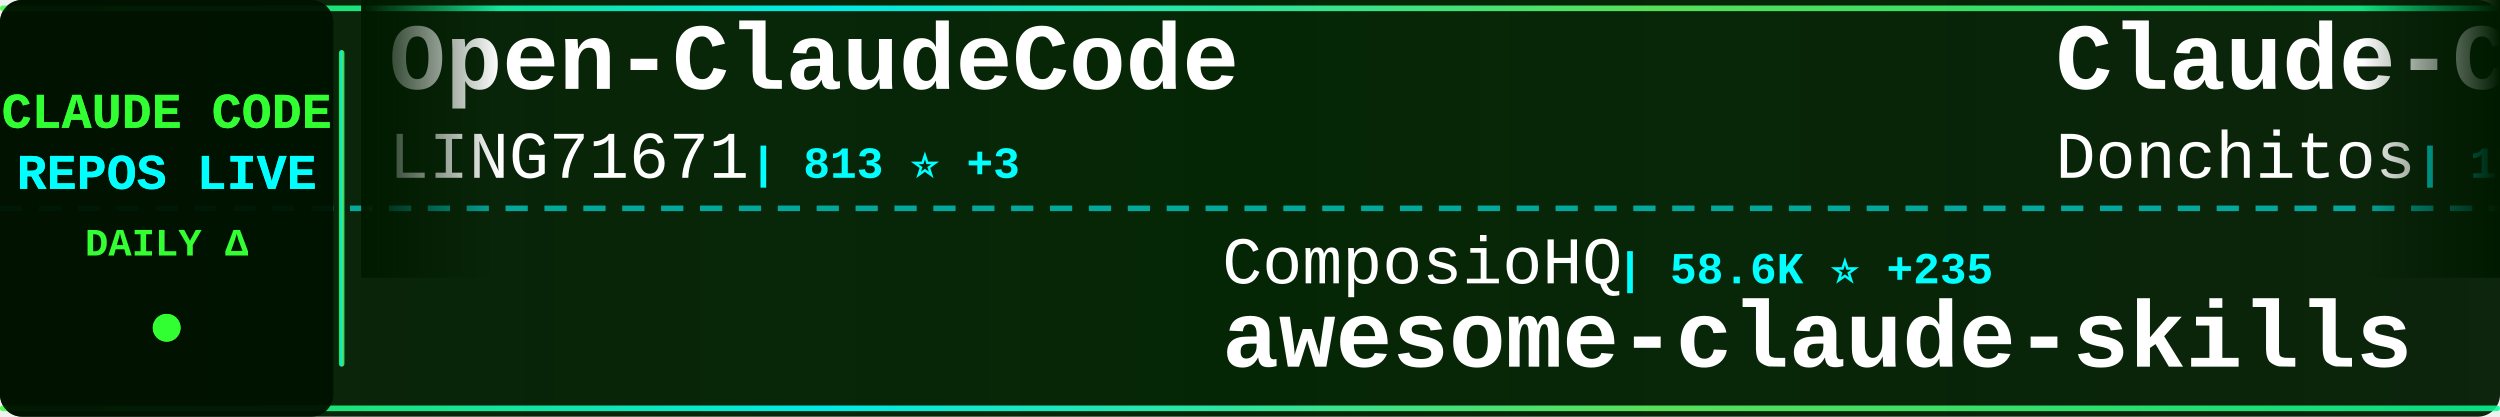
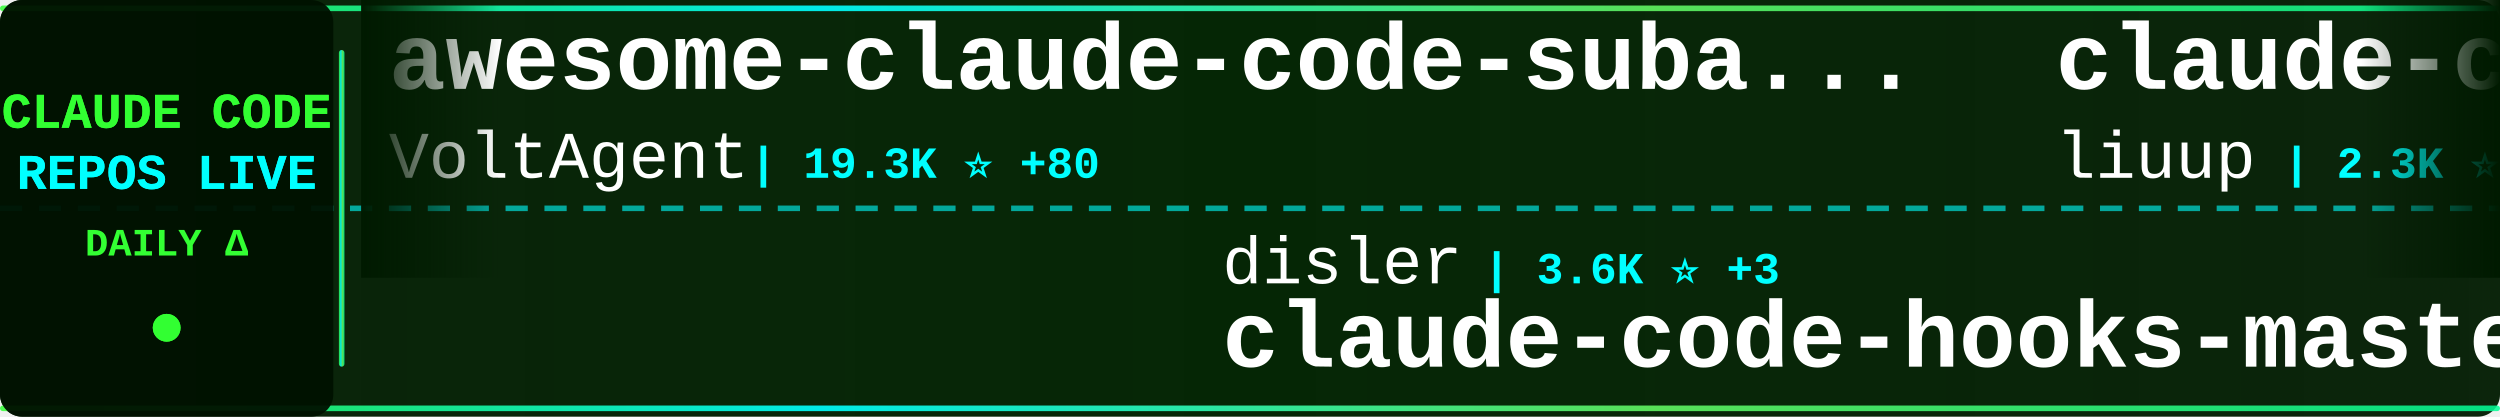
<svg xmlns="http://www.w3.org/2000/svg" width="900" height="150">
  <defs>
    <linearGradient id="tickerBg" x1="0%" y1="0%" x2="100%" y2="0%">
      <stop offset="0%" style="stop-color:#001a00;stop-opacity:0.95" />
      <stop offset="50%" style="stop-color:#002200;stop-opacity:0.98" />
      <stop offset="100%" style="stop-color:#001a00;stop-opacity:0.95" />
    </linearGradient>
    <linearGradient id="borderGrad" x1="0%" y1="0%" x2="100%" y2="0%">
      <stop offset="0%" style="stop-color:#33ff33;stop-opacity:0.85">
        <animate attributeName="stop-opacity" values="0.85;1;0.85" dur="2s" repeatCount="indefinite" />
      </stop>
      <stop offset="33%" style="stop-color:#00ffff;stop-opacity:0.9">
        <animate attributeName="stop-opacity" values="0.9;1;0.9" dur="2.2s" repeatCount="indefinite" />
      </stop>
      <stop offset="66%" style="stop-color:#66ff66;stop-opacity:0.85">
        <animate attributeName="stop-opacity" values="0.85;1;0.85" dur="1.8s" repeatCount="indefinite" />
      </stop>
      <stop offset="100%" style="stop-color:#00ff99;stop-opacity:0.85">
        <animate attributeName="stop-opacity" values="0.85;1;0.85" dur="2s" repeatCount="indefinite" />
      </stop>
    </linearGradient>
    <filter id="textGlow">
      <feGaussianBlur stdDeviation="0.1" result="coloredBlur" />
      <feMerge>
        <feMergeNode in="coloredBlur" />
        <feMergeNode in="SourceGraphic" />
      </feMerge>
    </filter>
    <filter id="metricGlow">
      <feGaussianBlur stdDeviation="0.2" result="coloredBlur" />
      <feMerge>
        <feMergeNode in="coloredBlur" />
        <feMergeNode in="SourceGraphic" />
      </feMerge>
    </filter>
    <linearGradient id="leftFade" x1="0%" y1="0%" x2="100%" y2="0%">
      <stop offset="0%" style="stop-color:#001a00;stop-opacity:1" />
      <stop offset="100%" style="stop-color:#001a00;stop-opacity:0" />
    </linearGradient>
    <linearGradient id="rightFade" x1="0%" y1="0%" x2="100%" y2="0%">
      <stop offset="0%" style="stop-color:#001a00;stop-opacity:0" />
      <stop offset="100%" style="stop-color:#001a00;stop-opacity:1" />
    </linearGradient>
  </defs>
  <rect width="900" height="150" fill="url(#tickerBg)" rx="8" />
  <rect x="0" y="2" width="900" height="2" fill="url(#borderGrad)" rx="1" />
  <rect x="0" y="146" width="900" height="2" fill="url(#borderGrad)" rx="1" />
  <line x1="0" y1="75" x2="900" y2="75" stroke="#00ffff" stroke-width="2" stroke-dasharray="8 6" opacity="0.6" />
  <rect x="0" y="0" width="120" height="150" fill="#001100" opacity="0.95" rx="8" />
  <text x="60" y="46" font-family="'Courier New', monospace" font-size="18" font-weight="bold" fill="#33ff33" text-anchor="middle" filter="url(#textGlow)">
    CLAUDE CODE
  </text>
  <text x="60" y="68" font-family="'Courier New', monospace" font-size="18" font-weight="bold" fill="#00ffff" text-anchor="middle" filter="url(#textGlow)">
    REPOS LIVE
  </text>
  <text x="60" y="92" font-family="'Courier New', monospace" font-size="14" font-weight="bold" fill="#33ff33" text-anchor="middle">
    DAILY Δ
  </text>
  <circle cx="60" cy="118" r="5" fill="#33ff33" filter="url(#metricGlow)">
    <animate attributeName="r" values="4;6;4" dur="1.5s" repeatCount="indefinite" />
    <animate attributeName="opacity" values="0.6;1;0.6" dur="1.5s" repeatCount="indefinite" />
  </circle>
  <rect x="122" y="18" width="2" height="114" fill="url(#borderGrad)" rx="1" />
  <clipPath id="tickerClip">
    <rect x="130" y="0" width="770" height="150" />
  </clipPath>
  <g clip-path="url(#tickerClip)">
    <g id="tickerItems">
      <animateTransform attributeName="transform" attributeType="XML" type="translate" from="0 0" to="-3000 0" dur="54s" repeatCount="indefinite" />
      <g transform="translate(0, 0)">
-         <text x="140" y="32" font-family="'Courier New', monospace" font-size="34" font-weight="bold" fill="#ffffff">Open-ClaudeCode</text>
-         <text x="140" y="64" font-family="'Courier New', monospace" font-size="24" font-weight="normal" fill="#ffffff" opacity="1.0">LING71671</text>
-         <text x="270" y="64" font-family="'Courier New', monospace" font-size="16" font-weight="bold" fill="#00ffff"> | 813 ⭐ +3</text>
+         <text x="140" y="32" font-family="'Courier New', monospace" font-size="34" font-weight="bold" fill="#ffffff">awesome-claude-code-suba...</text>
+         <text x="140" y="64" font-family="'Courier New', monospace" font-size="24" font-weight="normal" fill="#ffffff" opacity="1.0">VoltAgent</text>
+         <text x="270" y="64" font-family="'Courier New', monospace" font-size="16" font-weight="bold" fill="#00ffff"> | 19.3K ⭐ +80</text>
      </g>
      <g transform="translate(300, 0)">
-         <text x="140" y="102" font-family="'Courier New', monospace" font-size="24" font-weight="normal" fill="#ffffff" opacity="1.0">ComposioHQ</text>
-         <text x="282" y="102" font-family="'Courier New', monospace" font-size="16" font-weight="bold" fill="#00ffff"> | 58.6K ⭐ +235</text>
-         <text x="140" y="132" font-family="'Courier New', monospace" font-size="34" font-weight="bold" fill="#ffffff">awesome-claude-skills</text>
+         <text x="140" y="102" font-family="'Courier New', monospace" font-size="24" font-weight="normal" fill="#ffffff" opacity="1.0">disler</text>
+         <text x="234" y="102" font-family="'Courier New', monospace" font-size="16" font-weight="bold" fill="#00ffff"> | 3.6K ⭐ +3</text>
+         <text x="140" y="132" font-family="'Courier New', monospace" font-size="34" font-weight="bold" fill="#ffffff">claude-code-hooks-master...</text>
      </g>
      <g transform="translate(600, 0)">
-         <text x="140" y="32" font-family="'Courier New', monospace" font-size="34" font-weight="bold" fill="#ffffff">Claude-Code-Game-Studios</text>
-         <text x="140" y="64" font-family="'Courier New', monospace" font-size="24" font-weight="normal" fill="#ffffff" opacity="1.0">Donchitos</text>
-         <text x="270" y="64" font-family="'Courier New', monospace" font-size="16" font-weight="bold" fill="#00ffff"> | 17.7K ⭐ +195</text>
+         <text x="140" y="32" font-family="'Courier New', monospace" font-size="34" font-weight="bold" fill="#ffffff">claude-code-analysis</text>
+         <text x="140" y="64" font-family="'Courier New', monospace" font-size="24" font-weight="normal" fill="#ffffff" opacity="1.0">liuup</text>
+         <text x="222" y="64" font-family="'Courier New', monospace" font-size="16" font-weight="bold" fill="#00ffff"> | 2.3K ⭐ +33</text>
      </g>
      <g transform="translate(900, 0)">
-         <text x="140" y="102" font-family="'Courier New', monospace" font-size="24" font-weight="normal" fill="#ffffff" opacity="1.0">siteboon</text>
-         <text x="258" y="102" font-family="'Courier New', monospace" font-size="16" font-weight="bold" fill="#00ffff"> | 10.7K ⭐ +45</text>
-         <text x="140" y="132" font-family="'Courier New', monospace" font-size="34" font-weight="bold" fill="#ffffff">claudecodeui</text>
+         <text x="140" y="102" font-family="'Courier New', monospace" font-size="24" font-weight="normal" fill="#ffffff" opacity="1.0">andrew-kramer-inno</text>
+         <text x="378" y="102" font-family="'Courier New', monospace" font-size="16" font-weight="bold" fill="#00ffff"> | 586 ⭐</text>
+         <text x="140" y="132" font-family="'Courier New', monospace" font-size="34" font-weight="bold" fill="#ffffff">claude-code-source-build</text>
      </g>
      <g transform="translate(1200, 0)">
-         <text x="140" y="32" font-family="'Courier New', monospace" font-size="34" font-weight="bold" fill="#ffffff">claude_code_src</text>
-         <text x="140" y="64" font-family="'Courier New', monospace" font-size="24" font-weight="normal" fill="#ffffff" opacity="1.0">ponponon</text>
-         <text x="258" y="64" font-family="'Courier New', monospace" font-size="16" font-weight="bold" fill="#00ffff"> | 2.2K ⭐ +1</text>
+         <text x="140" y="32" font-family="'Courier New', monospace" font-size="34" font-weight="bold" fill="#ffffff">claude-code-reverse</text>
+         <text x="140" y="64" font-family="'Courier New', monospace" font-size="24" font-weight="normal" fill="#ffffff" opacity="1.0">Yuyz0112</text>
+         <text x="258" y="64" font-family="'Courier New', monospace" font-size="16" font-weight="bold" fill="#00ffff"> | 2.4K ⭐ +1</text>
      </g>
      <g transform="translate(1500, 0)">
-         <text x="140" y="102" font-family="'Courier New', monospace" font-size="24" font-weight="normal" fill="#ffffff" opacity="1.0">AprilNEA</text>
-         <text x="258" y="102" font-family="'Courier New', monospace" font-size="16" font-weight="bold" fill="#00ffff"> | 377 ⭐</text>
-         <text x="140" y="132" font-family="'Courier New', monospace" font-size="34" font-weight="bold" fill="#ffffff">claude-code-source</text>
+         <text x="140" y="102" font-family="'Courier New', monospace" font-size="24" font-weight="normal" fill="#ffffff" opacity="1.0">ghuntley</text>
+         <text x="258" y="102" font-family="'Courier New', monospace" font-size="16" font-weight="bold" fill="#00ffff"> | 975 ⭐</text>
+         <text x="140" y="132" font-family="'Courier New', monospace" font-size="34" font-weight="bold" fill="#ffffff">claude-code-source-code-...</text>
      </g>
      <g transform="translate(1800, 0)">
-         <text x="140" y="32" font-family="'Courier New', monospace" font-size="34" font-weight="bold" fill="#ffffff">claude-code-ultimate-gui...</text>
-         <text x="140" y="64" font-family="'Courier New', monospace" font-size="24" font-weight="normal" fill="#ffffff" opacity="1.0">FlorianBruniaux</text>
-         <text x="342" y="64" font-family="'Courier New', monospace" font-size="16" font-weight="bold" fill="#00ffff"> | 4.2K ⭐ +30</text>
+         <text x="140" y="32" font-family="'Courier New', monospace" font-size="34" font-weight="bold" fill="#ffffff">agents</text>
+         <text x="140" y="64" font-family="'Courier New', monospace" font-size="24" font-weight="normal" fill="#ffffff" opacity="1.0">wshobson</text>
+         <text x="258" y="64" font-family="'Courier New', monospace" font-size="16" font-weight="bold" fill="#00ffff"> | 35.0K ⭐ +61</text>
      </g>
      <g transform="translate(2100, 0)">
-         <text x="140" y="102" font-family="'Courier New', monospace" font-size="24" font-weight="normal" fill="#ffffff" opacity="1.0">fazxes</text>
-         <text x="234" y="102" font-family="'Courier New', monospace" font-size="16" font-weight="bold" fill="#00ffff"> | 213 ⭐</text>
-         <text x="140" y="132" font-family="'Courier New', monospace" font-size="34" font-weight="bold" fill="#ffffff">Claude-code</text>
+         <text x="140" y="102" font-family="'Courier New', monospace" font-size="24" font-weight="normal" fill="#ffffff" opacity="1.0">wanshuiyin</text>
+         <text x="282" y="102" font-family="'Courier New', monospace" font-size="16" font-weight="bold" fill="#00ffff"> | 8.4K ⭐ +198</text>
+         <text x="140" y="132" font-family="'Courier New', monospace" font-size="34" font-weight="bold" fill="#ffffff">Auto-claude-code-researc...</text>
      </g>
      <g transform="translate(2400, 0)">
-         <text x="140" y="32" font-family="'Courier New', monospace" font-size="34" font-weight="bold" fill="#ffffff">claude-code-hub</text>
-         <text x="140" y="64" font-family="'Courier New', monospace" font-size="24" font-weight="normal" fill="#ffffff" opacity="1.0">ding113</text>
-         <text x="246" y="64" font-family="'Courier New', monospace" font-size="16" font-weight="bold" fill="#00ffff"> | 2.8K ⭐ +8</text>
+         <text x="140" y="32" font-family="'Courier New', monospace" font-size="34" font-weight="bold" fill="#ffffff">claude-code-local</text>
+         <text x="140" y="64" font-family="'Courier New', monospace" font-size="24" font-weight="normal" fill="#ffffff" opacity="1.0">nicedreamzapp</text>
+         <text x="318" y="64" font-family="'Courier New', monospace" font-size="16" font-weight="bold" fill="#00ffff"> | 2.5K ⭐ +12</text>
      </g>
      <g transform="translate(2700, 0)">
-         <text x="140" y="102" font-family="'Courier New', monospace" font-size="24" font-weight="normal" fill="#ffffff" opacity="1.0">rohitg00</text>
-         <text x="258" y="102" font-family="'Courier New', monospace" font-size="16" font-weight="bold" fill="#00ffff"> | 1.6K ⭐ +11</text>
-         <text x="140" y="132" font-family="'Courier New', monospace" font-size="34" font-weight="bold" fill="#ffffff">awesome-claude-code-tool...</text>
+         <text x="140" y="102" font-family="'Courier New', monospace" font-size="24" font-weight="normal" fill="#ffffff" opacity="1.0">carlvellotti</text>
+         <text x="306" y="102" font-family="'Courier New', monospace" font-size="16" font-weight="bold" fill="#00ffff"> | 2.0K ⭐ +17</text>
+         <text x="140" y="132" font-family="'Courier New', monospace" font-size="34" font-weight="bold" fill="#ffffff">claude-code-pm-course</text>
      </g>
      <g transform="translate(3000, 0)">
-         <text x="140" y="32" font-family="'Courier New', monospace" font-size="34" font-weight="bold" fill="#ffffff">Open-ClaudeCode</text>
-         <text x="140" y="64" font-family="'Courier New', monospace" font-size="24" font-weight="normal" fill="#ffffff" opacity="1.0">LING71671</text>
-         <text x="270" y="64" font-family="'Courier New', monospace" font-size="16" font-weight="bold" fill="#00ffff"> | 813 ⭐ +3</text>
+         <text x="140" y="32" font-family="'Courier New', monospace" font-size="34" font-weight="bold" fill="#ffffff">awesome-claude-code-suba...</text>
+         <text x="140" y="64" font-family="'Courier New', monospace" font-size="24" font-weight="normal" fill="#ffffff" opacity="1.0">VoltAgent</text>
+         <text x="270" y="64" font-family="'Courier New', monospace" font-size="16" font-weight="bold" fill="#00ffff"> | 19.3K ⭐ +80</text>
      </g>
      <g transform="translate(3300, 0)">
-         <text x="140" y="102" font-family="'Courier New', monospace" font-size="24" font-weight="normal" fill="#ffffff" opacity="1.0">ComposioHQ</text>
-         <text x="282" y="102" font-family="'Courier New', monospace" font-size="16" font-weight="bold" fill="#00ffff"> | 58.6K ⭐ +235</text>
-         <text x="140" y="132" font-family="'Courier New', monospace" font-size="34" font-weight="bold" fill="#ffffff">awesome-claude-skills</text>
+         <text x="140" y="102" font-family="'Courier New', monospace" font-size="24" font-weight="normal" fill="#ffffff" opacity="1.0">disler</text>
+         <text x="234" y="102" font-family="'Courier New', monospace" font-size="16" font-weight="bold" fill="#00ffff"> | 3.6K ⭐ +3</text>
+         <text x="140" y="132" font-family="'Courier New', monospace" font-size="34" font-weight="bold" fill="#ffffff">claude-code-hooks-master...</text>
      </g>
      <g transform="translate(3600, 0)">
-         <text x="140" y="32" font-family="'Courier New', monospace" font-size="34" font-weight="bold" fill="#ffffff">Claude-Code-Game-Studios</text>
-         <text x="140" y="64" font-family="'Courier New', monospace" font-size="24" font-weight="normal" fill="#ffffff" opacity="1.0">Donchitos</text>
-         <text x="270" y="64" font-family="'Courier New', monospace" font-size="16" font-weight="bold" fill="#00ffff"> | 17.7K ⭐ +195</text>
+         <text x="140" y="32" font-family="'Courier New', monospace" font-size="34" font-weight="bold" fill="#ffffff">claude-code-analysis</text>
+         <text x="140" y="64" font-family="'Courier New', monospace" font-size="24" font-weight="normal" fill="#ffffff" opacity="1.0">liuup</text>
+         <text x="222" y="64" font-family="'Courier New', monospace" font-size="16" font-weight="bold" fill="#00ffff"> | 2.3K ⭐ +33</text>
      </g>
      <g transform="translate(3900, 0)">
-         <text x="140" y="102" font-family="'Courier New', monospace" font-size="24" font-weight="normal" fill="#ffffff" opacity="1.0">siteboon</text>
-         <text x="258" y="102" font-family="'Courier New', monospace" font-size="16" font-weight="bold" fill="#00ffff"> | 10.7K ⭐ +45</text>
-         <text x="140" y="132" font-family="'Courier New', monospace" font-size="34" font-weight="bold" fill="#ffffff">claudecodeui</text>
+         <text x="140" y="102" font-family="'Courier New', monospace" font-size="24" font-weight="normal" fill="#ffffff" opacity="1.0">andrew-kramer-inno</text>
+         <text x="378" y="102" font-family="'Courier New', monospace" font-size="16" font-weight="bold" fill="#00ffff"> | 586 ⭐</text>
+         <text x="140" y="132" font-family="'Courier New', monospace" font-size="34" font-weight="bold" fill="#ffffff">claude-code-source-build</text>
      </g>
    </g>
  </g>
  <rect x="130" y="0" width="50" height="100" fill="url(#leftFade)" />
  <rect x="850" y="0" width="50" height="100" fill="url(#rightFade)" />
</svg>
